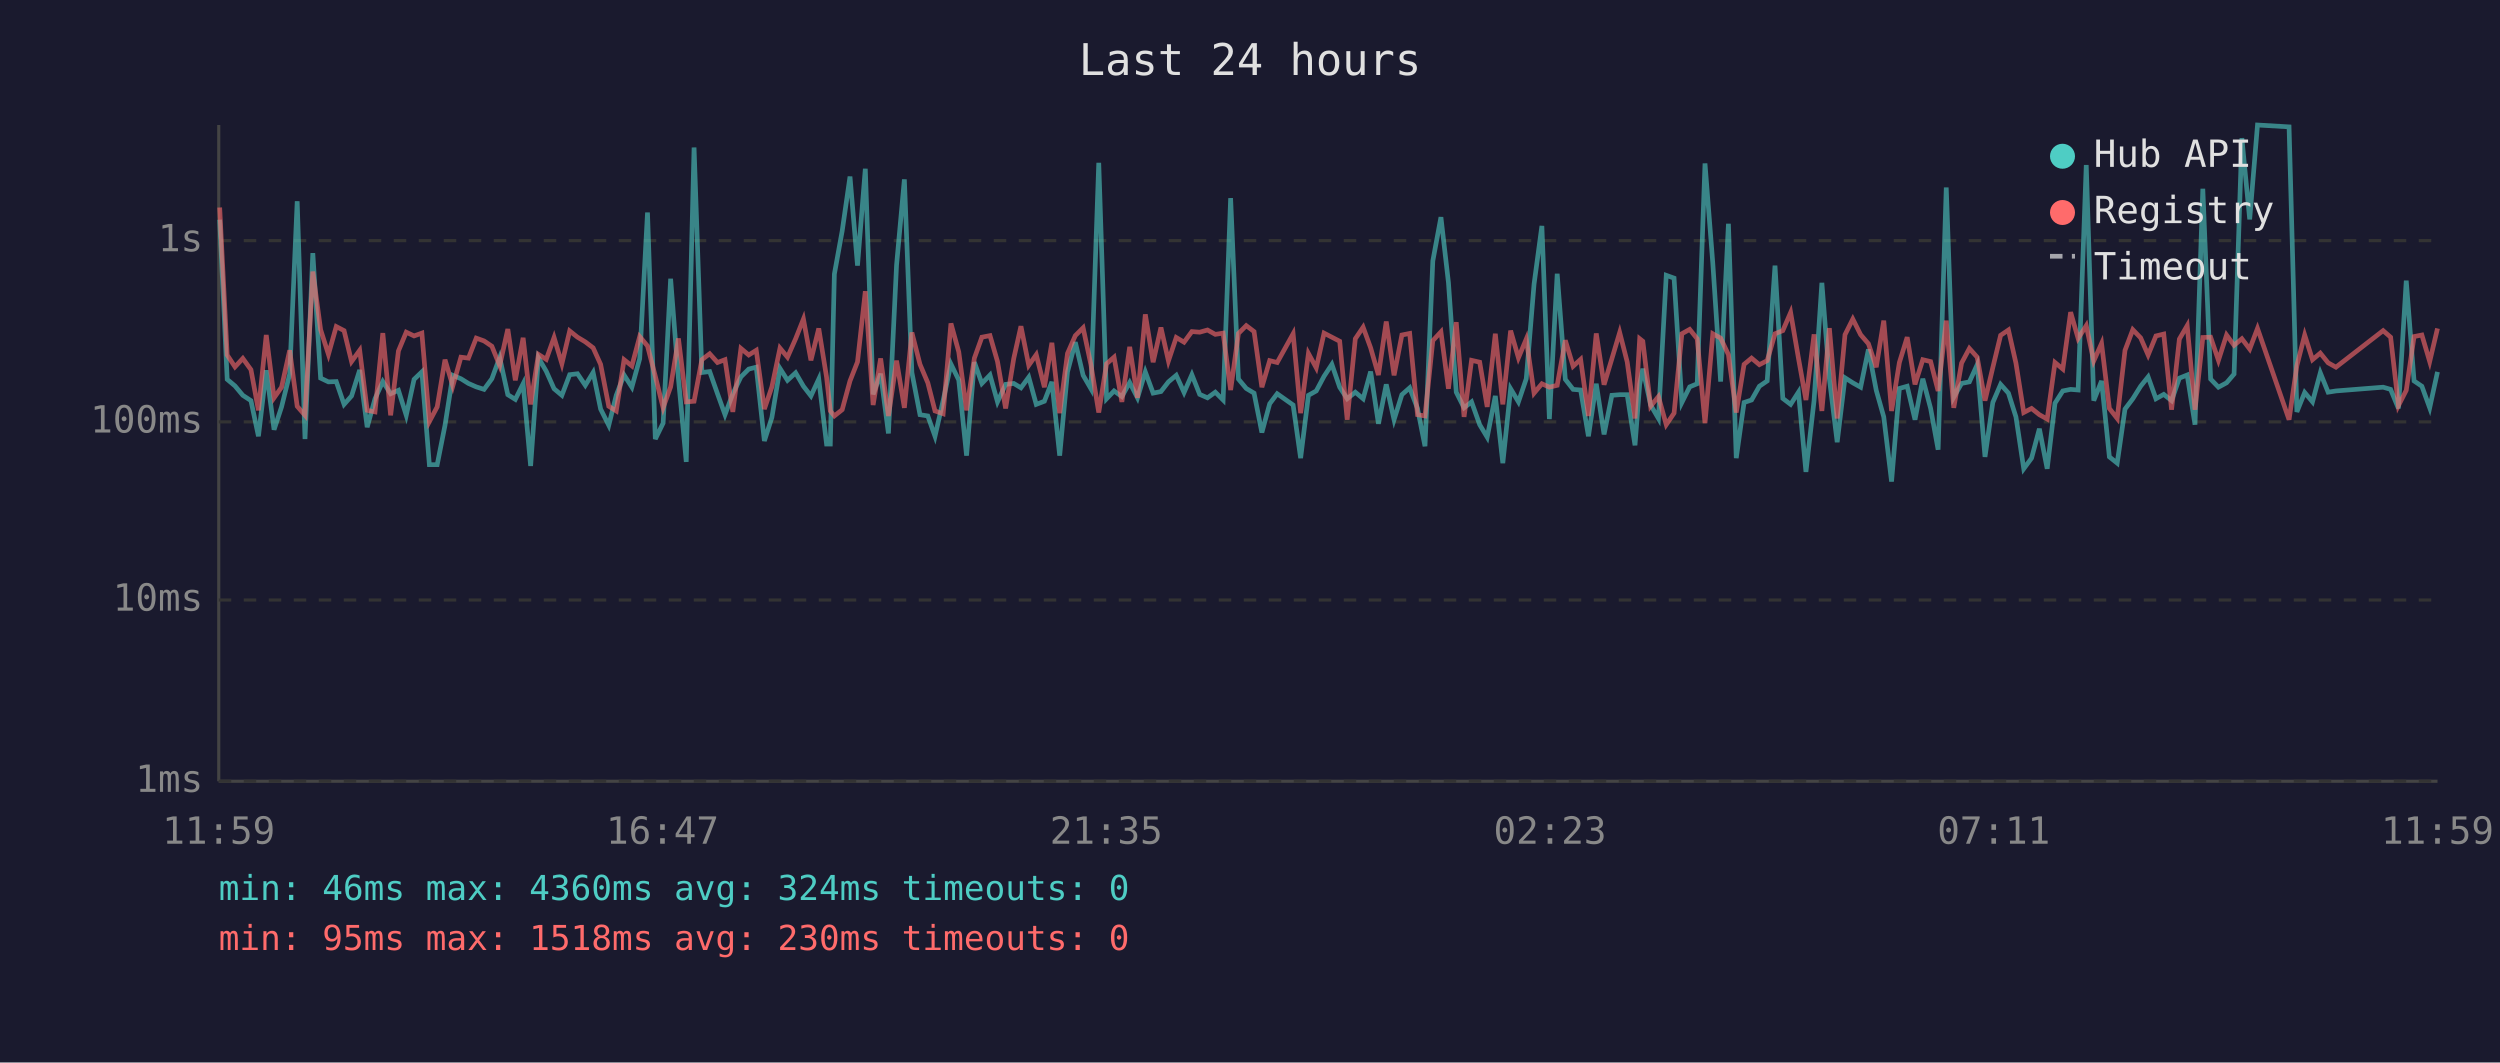
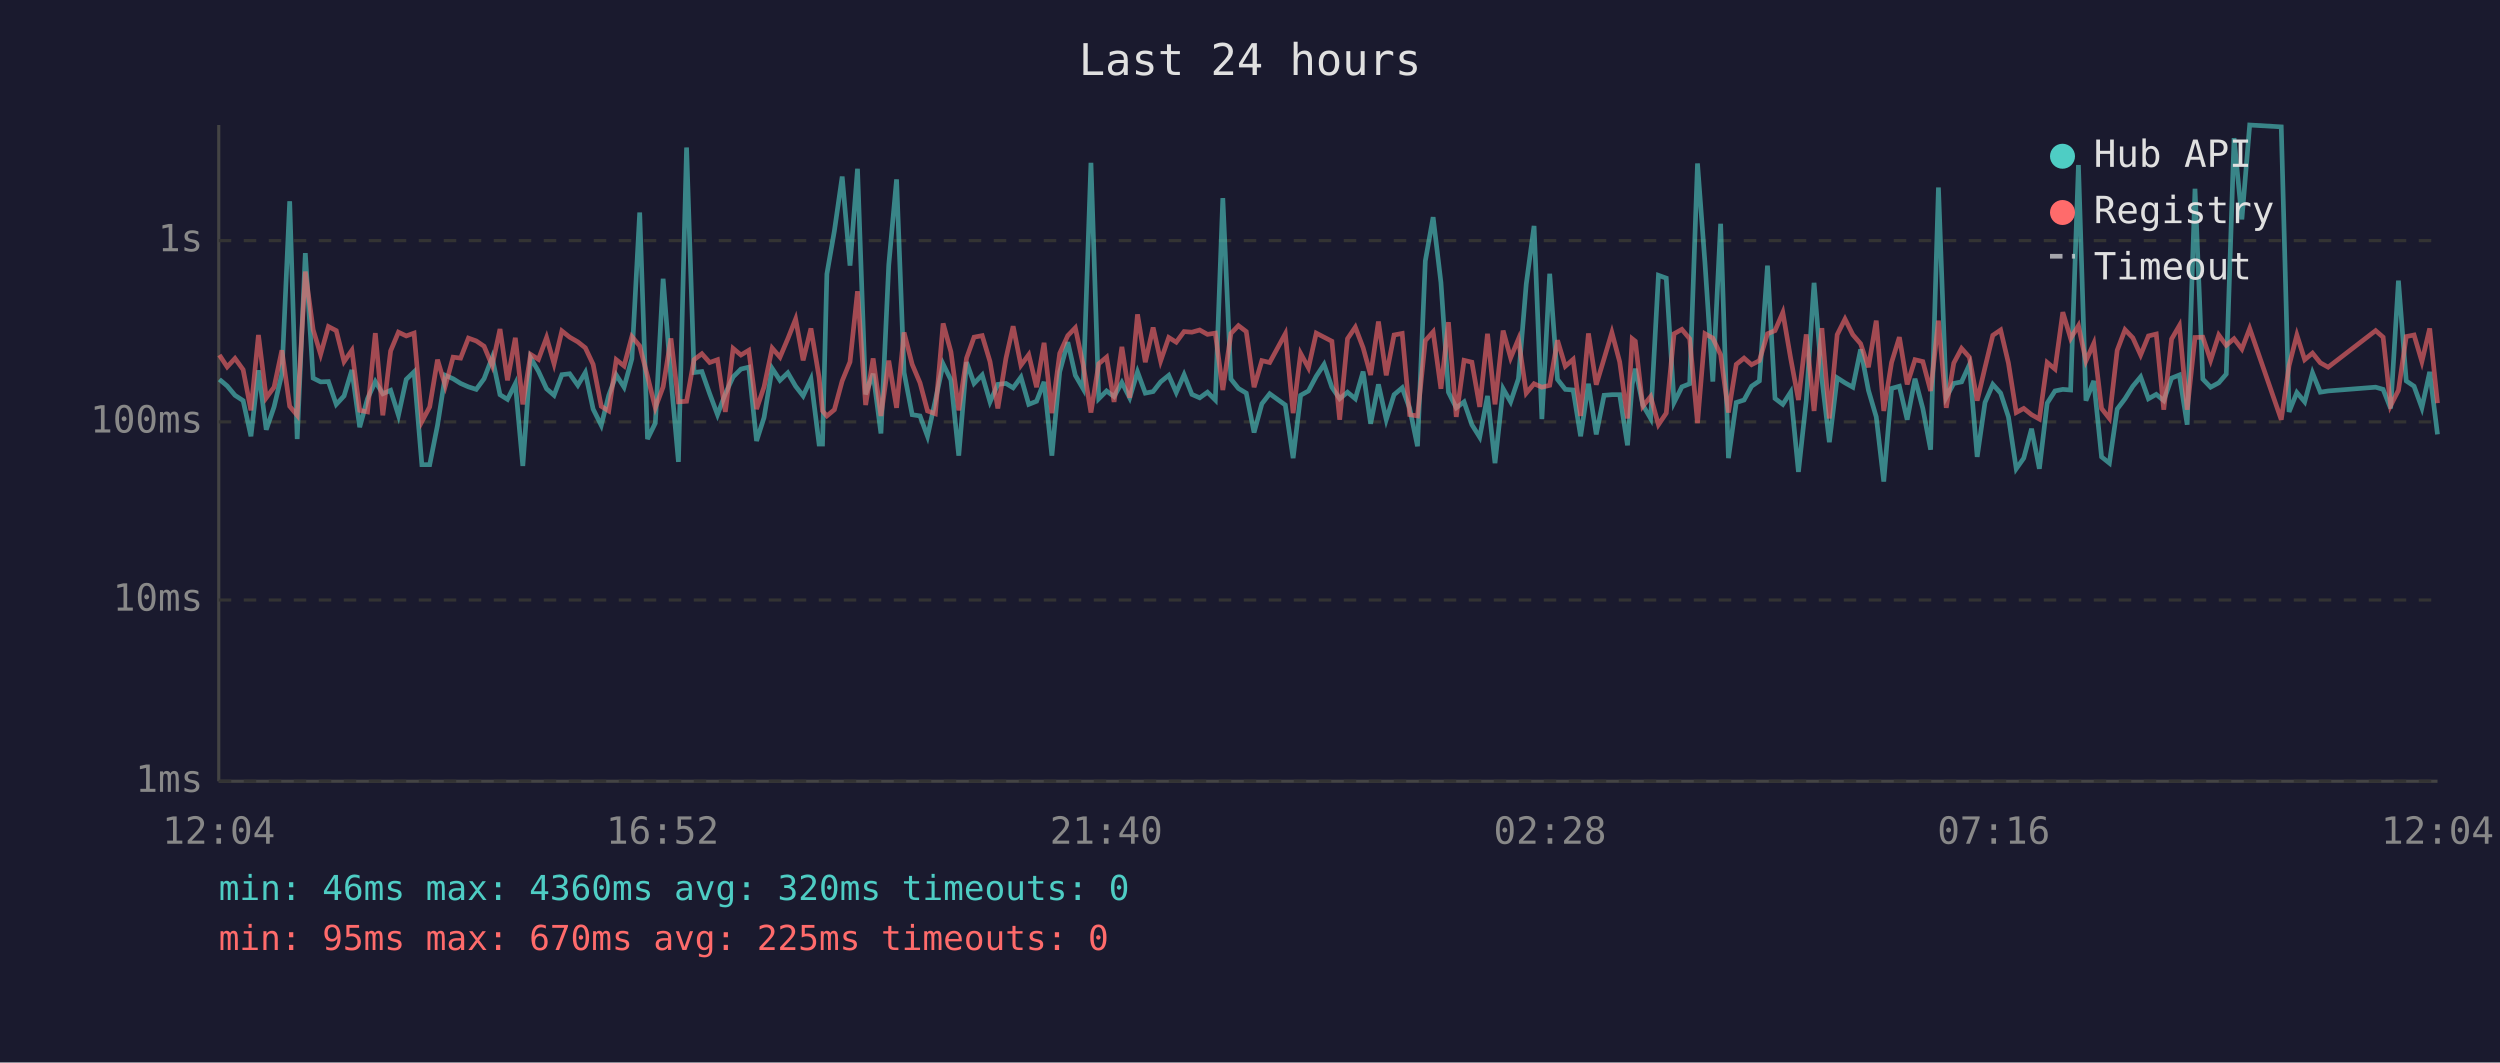
<svg xmlns="http://www.w3.org/2000/svg" viewBox="0 0 800 340" font-family="monospace" font-size="12">
  <rect width="800" height="340" fill="#1a1a2e" />
  <text x="400" y="24" fill="#e0e0e0" font-size="14" text-anchor="middle">Last 24 hours</text>
  <line x1="70" y1="40" x2="70" y2="250" stroke="#444" stroke-width="1" />
  <line x1="70" y1="250" x2="780" y2="250" stroke="#444" stroke-width="1" />
  <line x1="70" y1="250" x2="780" y2="250" stroke="#333" stroke-width="1" stroke-dasharray="4" />
  <text x="65" y="250" fill="#888" text-anchor="end" dominant-baseline="middle">1ms</text>
  <line x1="70" y1="192" x2="780" y2="192" stroke="#333" stroke-width="1" stroke-dasharray="4" />
  <text x="65" y="192" fill="#888" text-anchor="end" dominant-baseline="middle">10ms</text>
  <line x1="70" y1="135" x2="780" y2="135" stroke="#333" stroke-width="1" stroke-dasharray="4" />
  <text x="65" y="135" fill="#888" text-anchor="end" dominant-baseline="middle">100ms</text>
  <line x1="70" y1="77" x2="780" y2="77" stroke="#333" stroke-width="1" stroke-dasharray="4" />
  <text x="65" y="77" fill="#888" text-anchor="end" dominant-baseline="middle">1s</text>
-   <text x="70" y="270" fill="#888" text-anchor="middle">11:59</text>
-   <text x="212" y="270" fill="#888" text-anchor="middle">16:47</text>
-   <text x="354" y="270" fill="#888" text-anchor="middle">21:35</text>
-   <text x="496" y="270" fill="#888" text-anchor="middle">02:23</text>
-   <text x="638" y="270" fill="#888" text-anchor="middle">07:11</text>
-   <text x="780" y="270" fill="#888" text-anchor="middle">11:59</text>
-   <polyline points="70.3,70.3 72.7,121.4 75.2,123.5 77.7,126.5 80.3,128.2 82.7,139.6 85.2,118.5 87.7,137.5 90.1,130.2 92.7,119.7 95.1,64.4 97.6,140.5 100.1,81.0 102.6,121.0 105.1,122.2 107.6,122.1 110.1,129.4 112.5,126.7 115.1,118.4 117.5,136.7 120.0,127.6 122.5,122.1 125.0,126.0 127.5,124.9 130.0,132.9 132.5,121.4 135.0,119.0 137.4,148.7 139.9,148.7 142.4,136.1 144.9,120.1 147.5,121.2 149.9,122.7 152.4,123.8 154.9,124.6 157.4,121.2 159.9,114.4 162.5,126.3 164.9,127.8 167.4,122.8 169.8,149.1 172.3,114.5 174.8,118.8 177.3,124.4 179.8,126.5 182.3,119.9 184.8,119.6 187.3,123.3 189.8,119.2 192.2,130.9 194.8,136.1 197.2,126.5 199.7,120.0 202.2,123.9 204.7,114.8 207.2,68.0 209.7,140.5 212.2,135.4 214.6,89.2 217.1,121.2 219.6,147.8 222.1,47.2 224.6,119.2 227.1,118.9 229.6,126.0 232.0,132.7 234.5,126.0 237.1,120.6 239.6,118.1 242.0,117.5 244.6,141.1 247.0,133.6 249.6,117.9 252.0,121.7 254.6,119.3 257.1,123.6 259.5,126.7 262.0,121.3 264.5,142.1 265.7,142.1 267.0,87.7 269.5,73.9 272.0,56.5 274.4,85.0 276.9,54.0 279.4,126.2 281.8,119.6 284.3,138.7 286.9,84.8 289.4,57.4 291.8,119.2 294.4,132.7 296.9,133.1 299.2,139.6 301.8,128.2 304.3,116.5 306.8,121.6 309.3,145.8 311.8,115.9 314.2,122.7 316.8,120.0 319.2,128.6 321.8,123.0 324.4,122.7 326.7,124.1 329.2,120.7 331.6,129.4 334.2,128.4 336.6,122.2 339.1,145.8 341.6,119.0 344.1,109.5 346.6,120.1 349.1,124.4 351.6,52.1 354.1,127.6 356.5,125.1 359.0,126.9 361.5,122.4 364.0,127.3 366.5,119.0 369.0,125.8 371.5,125.3 373.9,122.2 376.4,120.1 378.9,125.6 381.4,119.9 383.9,126.2 386.4,127.3 388.9,125.5 391.4,128.0 393.8,63.4 396.3,121.3 398.8,124.3 401.3,125.8 403.8,138.4 406.3,129.2 408.7,126.0 413.8,129.6 416.2,146.6 418.7,126.5 421.2,125.1 423.7,120.4 426.2,116.6 428.7,123.9 431.1,127.6 433.7,125.5 436.2,127.6 438.6,118.9 441.1,135.6 443.6,123.0 446.1,134.3 448.6,126.3 451.1,124.1 453.6,130.7 456.0,142.8 458.5,83.5 461.1,69.5 463.5,90.4 466.0,125.5 468.5,130.5 470.9,128.6 473.5,135.9 475.9,139.9 478.5,126.7 480.9,148.2 483.4,124.4 485.9,128.6 488.4,121.2 490.9,90.9 493.4,72.3 495.8,134.1 498.3,87.6 500.9,121.4 503.4,124.6 505.8,124.8 508.3,139.6 510.8,122.8 513.3,139.0 515.8,126.5 518.3,126.3 520.7,126.3 523.2,142.5 524.7,123.0 525.7,118.0 528.2,129.6 530.7,133.9 533.2,88.1 535.7,89.0 538.2,128.8 540.7,123.8 543.1,122.8 545.6,52.3 548.1,84.3 550.6,122.1 553.1,71.6 555.6,146.6 558.1,128.8 560.5,128.0 563.0,123.6 565.5,121.9 568.0,85.0 570.5,127.5 573.0,129.4 575.5,125.5 577.9,151.0 580.5,128.2 583.0,90.5 585.4,121.2 587.9,141.5 590.4,120.9 592.9,122.5 595.4,123.9 597.9,111.8 600.4,124.9 602.8,133.4 605.3,154.1 607.8,124.3 610.3,123.6 612.8,134.3 615.3,121.2 617.8,130.7 620.2,143.9 622.8,60.0 625.2,127.1 627.7,122.7 630.2,122.2 632.7,116.7 635.2,146.2 637.7,128.8 640.2,123.0 642.7,125.8 645.1,133.4 647.6,150.0 650.1,146.6 652.6,137.2 655.1,150.0 657.6,129.0 660.1,125.1 662.6,124.6 665.0,124.8 667.6,52.8 670.0,128.2 672.5,121.9 675.0,146.2 677.5,148.2 680.0,130.9 682.5,127.6 685.0,123.6 687.4,120.6 689.9,127.6 692.4,126.2 694.9,128.2 697.4,121.0 699.9,120.0 702.4,135.9 704.9,60.4 707.4,121.3 709.9,123.9 712.5,122.5 714.9,119.7 717.4,44.2 719.9,70.2 722.4,40.0 732.5,40.6 735.0,131.8 737.5,125.6 740.0,128.6 742.5,119.3 745.0,125.5 747.5,125.1 762.6,123.9 765.0,124.6 767.5,130.7 770.0,89.8 772.5,121.9 775.0,123.6 777.5,130.5 780.0,119.0" fill="none" stroke="#4ecdc4" stroke-width="1.5" opacity="0.6" />
-   <polyline points="70.3,66.4 72.7,113.6 75.2,117.4 77.7,114.7 80.3,118.3 82.7,131.3 85.2,107.2 87.7,127.3 90.1,123.9 92.7,112.1 95.1,130.0 97.6,132.9 100.1,86.9 102.6,105.5 105.1,113.4 107.6,104.5 110.1,105.8 112.5,115.7 115.1,112.1 117.5,131.3 120.0,131.8 122.5,106.6 125.0,132.9 127.5,112.3 130.0,106.3 132.5,107.5 135.0,106.6 137.4,134.9 139.9,130.2 142.4,115.1 144.9,123.5 147.5,114.3 149.9,114.6 152.4,108.2 154.9,109.1 157.4,110.8 159.9,117.0 162.5,105.3 164.9,121.7 167.4,108.1 169.8,129.4 172.3,113.4 174.8,115.0 177.3,108.0 179.8,116.4 182.3,105.9 184.8,107.9 187.3,109.4 189.8,111.3 192.2,116.6 194.8,130.0 197.2,131.5 199.7,115.1 202.2,117.1 204.7,107.7 207.2,110.7 209.7,120.4 212.2,130.5 214.6,123.8 217.1,108.3 219.6,128.6 222.1,128.4 224.6,115.1 227.1,113.2 229.6,116.0 232.0,115.1 234.5,131.8 237.1,111.5 239.6,113.6 242.0,112.1 244.6,130.9 247.0,123.8 249.6,111.4 252.0,114.3 254.6,108.4 257.1,102.1 259.5,115.3 262.0,105.1 264.5,120.7 265.7,131.5 267.0,133.1 269.5,131.1 272.0,121.9 274.4,115.8 276.9,93.2 279.4,129.6 281.8,114.7 284.3,133.1 286.9,115.4 289.4,130.5 291.8,106.4 294.4,116.6 296.9,122.5 299.2,131.5 301.8,132.4 304.3,103.5 306.8,112.6 309.3,131.3 311.8,114.6 314.2,107.9 316.8,107.4 319.2,115.7 321.8,130.7 324.4,114.7 326.7,104.4 329.2,116.9 331.6,113.5 334.2,123.9 336.6,109.7 339.1,132.2 341.6,113.1 344.1,107.4 346.6,104.9 349.1,116.7 351.6,132.0 354.1,116.4 356.5,114.3 359.0,128.6 361.5,111.0 364.0,127.3 366.5,100.6 369.0,115.9 371.5,104.8 373.9,115.5 376.4,108.0 378.9,109.5 381.4,106.1 383.9,106.3 386.4,105.6 388.9,107.0 391.4,106.6 393.8,124.8 396.3,106.7 398.8,104.2 401.3,106.1 403.8,123.9 406.3,115.4 408.7,116.0 413.8,106.8 416.2,132.2 418.7,113.1 421.2,117.7 423.7,106.6 426.2,107.9 428.7,109.2 431.1,134.3 433.7,108.4 436.2,104.7 438.6,111.3 441.1,120.0 443.6,102.9 446.1,120.1 448.6,107.2 451.1,106.7 453.6,132.7 456.0,133.1 458.5,109.0 461.1,106.2 463.5,124.4 466.0,103.1 468.5,133.4 470.9,115.3 473.5,115.9 475.9,130.2 478.5,106.8 480.9,129.4 483.4,105.8 485.9,114.5 488.4,108.5 490.9,125.8 493.4,122.8 495.8,123.9 498.3,123.3 500.9,108.9 503.4,117.2 505.8,115.0 508.3,133.1 510.8,106.7 513.3,123.1 515.8,114.8 518.3,106.4 520.7,115.8 523.2,133.9 524.7,108.4 525.7,109.2 528.2,130.0 530.7,126.9 533.2,135.9 535.7,132.2 538.2,106.8 540.7,105.4 543.1,108.4 545.6,135.4 548.1,106.8 550.6,108.2 553.1,113.5 555.6,132.0 558.1,116.6 560.5,114.6 563.0,116.7 565.5,115.4 568.0,106.8 570.5,105.8 573.0,100.0 575.5,114.6 577.9,128.0 580.5,107.0 583.0,131.5 585.4,105.0 587.9,133.9 590.4,107.1 592.9,102.1 595.4,107.1 597.9,110.0 600.4,117.5 602.8,102.6 605.3,131.5 607.8,116.0 610.3,107.9 612.8,123.0 615.3,115.1 617.8,115.7 620.2,125.1 622.8,102.6 625.2,130.5 627.7,116.2 630.2,111.5 632.7,114.3 635.2,128.2 637.7,117.6 640.2,107.3 642.7,105.6 645.1,116.2 647.6,132.0 650.1,130.7 652.6,132.7 655.1,134.1 657.6,116.0 660.1,118.1 662.6,99.9 665.0,108.3 667.6,104.2 670.0,115.5 672.5,109.9 675.0,130.7 677.5,133.9 680.0,112.1 682.5,105.5 685.0,108.1 687.4,113.6 689.9,107.5 692.4,106.9 694.9,131.1 697.4,108.5 699.9,104.2 702.4,131.1 704.9,108.0 707.4,107.9 709.9,115.3 712.5,107.2 714.9,110.5 717.4,108.4 719.9,111.7 722.4,105.1 732.5,134.3 735.0,117.0 737.5,107.2 740.0,115.1 742.5,113.0 745.0,116.1 747.5,117.5 762.6,105.8 765.0,107.9 767.5,129.8 770.0,124.9 772.5,107.7 775.0,107.2 777.5,115.7 780.0,105.1" fill="none" stroke="#ff6b6b" stroke-width="1.5" opacity="0.6" />
+   <text x="70" y="270" fill="#888" text-anchor="middle">12:04</text>
+   <text x="212" y="270" fill="#888" text-anchor="middle">16:52</text>
+   <text x="354" y="270" fill="#888" text-anchor="middle">21:40</text>
+   <text x="496" y="270" fill="#888" text-anchor="middle">02:28</text>
+   <text x="638" y="270" fill="#888" text-anchor="middle">07:16</text>
+   <text x="780" y="270" fill="#888" text-anchor="middle">12:04</text>
+   <polyline points="70.2,121.4 72.7,123.5 75.2,126.5 77.8,128.2 80.3,139.6 82.7,118.5 85.2,137.5 87.7,130.2 90.2,119.7 92.7,64.4 95.1,140.5 97.7,81.0 100.2,121.0 102.6,122.2 105.1,122.1 107.6,129.4 110.1,126.7 112.6,118.4 115.1,136.7 117.6,127.6 120.1,122.1 122.5,126.0 125.0,124.9 127.5,132.9 130.0,121.4 132.5,119.0 135.0,148.7 137.5,148.7 140.0,136.1 142.5,120.1 145.0,121.2 147.4,122.7 149.9,123.8 152.4,124.6 154.9,121.2 157.5,114.4 160.0,126.3 162.4,127.8 164.9,122.8 167.3,149.1 169.8,114.5 172.3,118.8 174.9,124.4 177.3,126.5 179.8,119.9 182.3,119.6 184.9,123.3 187.3,119.2 189.8,130.9 192.4,136.1 194.8,126.5 197.2,120.0 199.7,123.9 202.2,114.8 204.7,68.0 207.2,140.5 209.7,135.4 212.2,89.2 214.7,121.2 217.1,147.8 219.7,47.2 222.1,119.2 224.6,118.9 227.1,126.0 229.6,132.7 232.1,126.0 234.6,120.6 237.1,118.1 239.6,117.5 242.1,141.1 244.5,133.6 247.1,117.9 249.6,121.7 252.1,119.3 254.6,123.6 257.0,126.7 259.5,121.3 262.1,142.1 263.2,142.1 264.6,87.7 267.0,73.9 269.5,56.5 272.0,85.0 274.4,54.0 277.0,126.2 279.4,119.6 281.9,138.7 284.4,84.8 286.9,57.4 289.3,119.2 291.9,132.7 294.4,133.1 296.8,139.6 299.3,128.2 301.8,116.5 304.3,121.6 306.8,145.8 309.3,115.9 311.7,122.7 314.3,120.0 316.8,128.6 319.3,123.0 321.9,122.7 324.2,124.1 326.7,120.7 329.2,129.4 331.7,128.4 334.1,122.2 336.6,145.8 339.1,119.0 341.7,109.5 344.1,120.1 346.6,124.4 349.1,52.1 351.6,127.6 354.1,125.1 356.5,126.9 359.0,122.4 361.5,127.3 364.0,119.0 366.5,125.8 369.0,125.3 371.4,122.2 374.0,120.1 376.4,125.6 378.9,119.9 381.4,126.2 383.9,127.3 386.4,125.5 388.9,128.0 391.3,63.4 393.9,121.3 396.3,124.3 398.8,125.8 401.3,138.4 403.8,129.2 406.3,126.0 411.3,129.6 413.8,146.6 416.2,126.5 418.7,125.1 421.2,120.4 423.7,116.6 426.2,123.9 428.7,127.6 431.2,125.5 433.7,127.6 436.2,118.9 438.6,135.6 441.1,123.0 443.6,134.3 446.1,126.3 448.7,124.1 451.1,130.7 453.6,142.8 456.1,83.5 458.6,69.5 461.1,90.4 463.5,125.5 466.0,130.5 468.5,128.6 471.0,135.9 473.5,139.9 476.0,126.7 478.4,148.2 481.0,124.4 483.4,128.6 485.9,121.2 488.4,90.9 490.9,72.3 493.4,134.1 495.9,87.6 498.4,121.4 500.9,124.6 503.4,124.8 505.8,139.6 508.3,122.8 510.8,139.0 513.3,126.5 515.8,126.3 518.3,126.3 520.8,142.5 522.3,123.0 523.3,118.0 525.7,129.6 528.2,133.9 530.7,88.1 533.2,89.0 535.7,128.8 538.2,123.8 540.7,122.8 543.2,52.3 545.6,84.3 548.1,122.1 550.6,71.6 553.1,146.6 555.6,128.8 558.1,128.0 560.5,123.6 563.0,121.9 565.6,85.0 568.0,127.5 570.5,129.4 573.0,125.5 575.5,151.0 578.0,128.2 580.5,90.5 583.0,121.2 585.4,141.5 587.9,120.9 590.4,122.5 592.9,123.9 595.4,111.8 597.9,124.9 600.4,133.4 602.8,154.1 605.3,124.3 607.8,123.6 610.3,134.3 612.8,121.2 615.3,130.7 617.8,143.9 620.3,60.0 622.8,127.1 625.2,122.7 627.7,122.2 630.2,116.7 632.7,146.2 635.2,128.8 637.7,123.0 640.2,125.8 642.7,133.4 645.2,150.0 647.6,146.6 650.1,137.2 652.6,150.0 655.1,129.0 657.6,125.1 660.1,124.6 662.6,124.8 665.1,52.8 667.5,128.2 670.0,121.9 672.5,146.2 675.0,148.2 677.5,130.9 680.0,127.6 682.5,123.6 685.0,120.6 687.5,127.6 690.0,126.2 692.4,128.2 694.9,121.0 697.4,120.0 699.9,135.9 702.4,60.4 704.9,121.3 707.4,123.9 710.0,122.5 712.4,119.7 714.9,44.2 717.4,70.2 719.9,40.0 730.0,40.6 732.5,131.8 735.0,125.6 737.5,128.6 740.0,119.3 742.5,125.5 745.0,125.1 760.2,123.9 762.6,124.6 765.0,130.7 767.5,89.8 770.0,121.9 772.5,123.6 775.0,130.5 777.5,119.0 780.0,139.0" fill="none" stroke="#4ecdc4" stroke-width="1.5" opacity="0.6" />
+   <polyline points="70.2,113.6 72.7,117.4 75.2,114.7 77.8,118.3 80.3,131.3 82.7,107.2 85.2,127.3 87.7,123.9 90.2,112.1 92.7,130.0 95.1,132.9 97.7,86.9 100.2,105.5 102.6,113.4 105.1,104.5 107.6,105.8 110.1,115.7 112.6,112.1 115.1,131.3 117.6,131.8 120.1,106.6 122.5,132.9 125.0,112.3 127.5,106.3 130.0,107.5 132.5,106.6 135.0,134.9 137.5,130.2 140.0,115.1 142.5,123.5 145.0,114.3 147.4,114.6 149.9,108.2 152.4,109.1 154.9,110.8 157.5,117.0 160.0,105.3 162.4,121.7 164.9,108.1 167.3,129.4 169.8,113.4 172.3,115.0 174.9,108.0 177.3,116.4 179.8,105.9 182.3,107.9 184.9,109.4 187.3,111.3 189.8,116.6 192.4,130.0 194.8,131.5 197.2,115.1 199.7,117.1 202.2,107.7 204.7,110.7 207.2,120.4 209.7,130.5 212.2,123.8 214.7,108.3 217.1,128.6 219.7,128.4 222.1,115.1 224.6,113.2 227.1,116.0 229.6,115.1 232.1,131.8 234.6,111.5 237.1,113.6 239.6,112.1 242.1,130.9 244.5,123.8 247.1,111.4 249.6,114.3 252.1,108.4 254.6,102.1 257.0,115.3 259.5,105.1 262.1,120.7 263.2,131.5 264.6,133.1 267.0,131.1 269.5,121.9 272.0,115.8 274.4,93.2 277.0,129.6 279.4,114.7 281.9,133.1 284.4,115.4 286.9,130.5 289.3,106.4 291.9,116.6 294.4,122.5 296.8,131.5 299.3,132.4 301.8,103.5 304.3,112.6 306.8,131.3 309.3,114.6 311.7,107.9 314.3,107.4 316.8,115.7 319.3,130.7 321.9,114.7 324.2,104.4 326.7,116.9 329.2,113.5 331.7,123.9 334.1,109.7 336.6,132.2 339.1,113.1 341.7,107.4 344.1,104.9 346.6,116.7 349.1,132.0 351.6,116.4 354.1,114.3 356.5,128.6 359.0,111.0 361.5,127.3 364.0,100.6 366.5,115.9 369.0,104.8 371.4,115.5 374.0,108.0 376.4,109.5 378.9,106.1 381.4,106.3 383.9,105.6 386.4,107.0 388.9,106.6 391.3,124.8 393.9,106.7 396.3,104.2 398.8,106.1 401.3,123.9 403.8,115.4 406.3,116.0 411.3,106.8 413.8,132.2 416.2,113.1 418.7,117.7 421.2,106.6 423.7,107.9 426.2,109.2 428.7,134.3 431.2,108.4 433.7,104.7 436.2,111.3 438.6,120.0 441.1,102.9 443.6,120.1 446.1,107.2 448.7,106.7 451.1,132.7 453.6,133.1 456.1,109.0 458.6,106.2 461.1,124.4 463.5,103.1 466.0,133.4 468.5,115.3 471.0,115.9 473.5,130.2 476.0,106.8 478.4,129.4 481.0,105.8 483.4,114.5 485.9,108.5 488.4,125.8 490.9,122.8 493.4,123.9 495.9,123.3 498.4,108.9 500.9,117.2 503.4,115.0 505.8,133.1 508.3,106.7 510.8,123.1 513.3,114.8 515.8,106.4 518.3,115.8 520.8,133.9 522.3,108.4 523.3,109.2 525.7,130.0 528.2,126.9 530.7,135.9 533.2,132.2 535.7,106.8 538.2,105.4 540.7,108.4 543.2,135.4 545.6,106.8 548.1,108.2 550.6,113.5 553.1,132.0 555.6,116.6 558.1,114.6 560.5,116.7 563.0,115.4 565.6,106.8 568.0,105.8 570.5,100.0 573.0,114.6 575.5,128.0 578.0,107.0 580.5,131.5 583.0,105.0 585.4,133.9 587.9,107.1 590.4,102.1 592.9,107.1 595.4,110.0 597.9,117.5 600.4,102.6 602.8,131.5 605.3,116.0 607.8,107.9 610.3,123.0 612.8,115.1 615.3,115.7 617.8,125.1 620.3,102.6 622.8,130.5 625.2,116.2 627.7,111.5 630.2,114.3 632.7,128.2 635.2,117.6 637.7,107.3 640.2,105.6 642.7,116.2 645.2,132.0 647.6,130.7 650.1,132.7 652.6,134.1 655.1,116.0 657.6,118.1 660.1,99.9 662.6,108.3 665.1,104.2 667.5,115.5 670.0,109.9 672.5,130.7 675.0,133.9 677.5,112.1 680.0,105.5 682.5,108.1 685.0,113.6 687.5,107.5 690.0,106.9 692.4,131.1 694.9,108.5 697.4,104.2 699.9,131.1 702.4,108.0 704.9,107.9 707.4,115.3 710.0,107.2 712.4,110.5 714.9,108.4 717.4,111.7 719.9,105.1 730.0,134.3 732.5,117.0 735.0,107.2 737.5,115.1 740.0,113.0 742.5,116.1 745.0,117.5 760.2,105.8 762.6,107.9 765.0,129.8 767.5,124.9 770.0,107.7 772.5,107.2 775.0,115.7 777.5,105.1 780.0,129.0" fill="none" stroke="#ff6b6b" stroke-width="1.5" opacity="0.6" />
  <circle cx="660" cy="50" r="4" fill="#4ecdc4" />
  <text x="670" y="50" fill="#e0e0e0" dominant-baseline="middle">Hub API</text>
  <circle cx="660" cy="68" r="4" fill="#ff6b6b" />
  <text x="670" y="68" fill="#e0e0e0" dominant-baseline="middle">Registry</text>
  <line x1="656" y1="82" x2="664" y2="82" stroke="#e0e0e0" stroke-width="1.5" stroke-dasharray="4,3" opacity="0.7" />
  <text x="670" y="86" fill="#e0e0e0" dominant-baseline="middle">Timeout</text>
-   <text x="70" y="288" fill="#4ecdc4" font-size="11">min: 46ms  max: 4360ms  avg: 324ms  timeouts: 0</text>
-   <text x="70" y="304" fill="#ff6b6b" font-size="11">min: 95ms  max: 1518ms  avg: 230ms  timeouts: 0</text>
+   <text x="70" y="288" fill="#4ecdc4" font-size="11">min: 46ms  max: 4360ms  avg: 320ms  timeouts: 0</text>
+   <text x="70" y="304" fill="#ff6b6b" font-size="11">min: 95ms  max: 670ms  avg: 225ms  timeouts: 0</text>
</svg>
